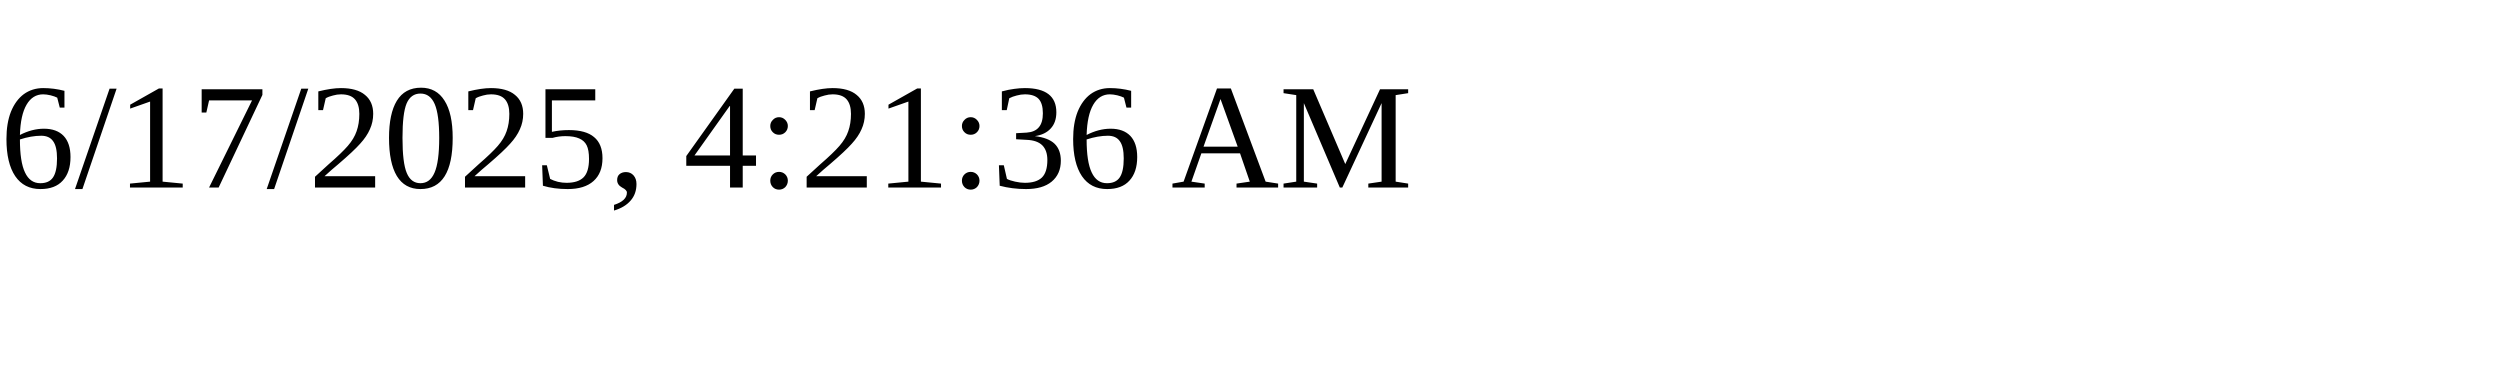
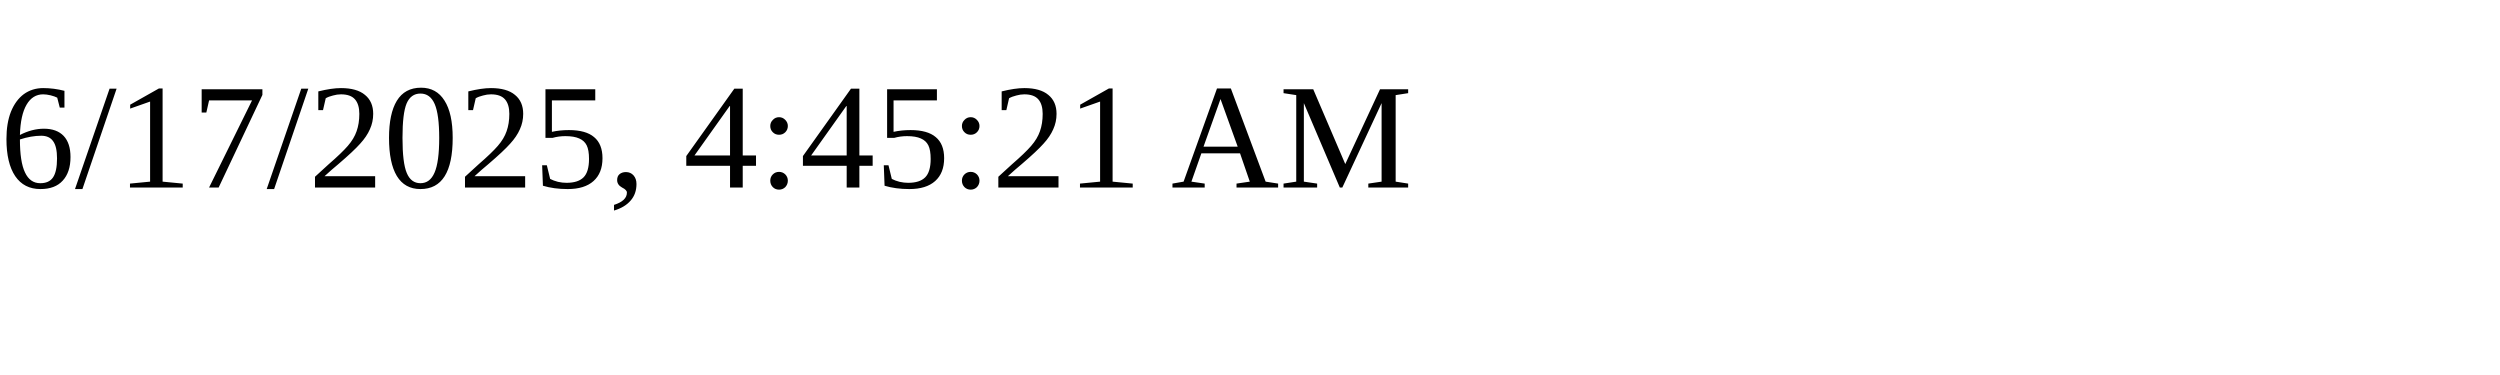
<svg xmlns="http://www.w3.org/2000/svg" height="30" width="200">
-   <text x="0" y="15">6/17/2025, 4:21:36 AM</text>
+   <text x="0" y="15">6/17/2025, 4:45:21 AM</text>
</svg>
